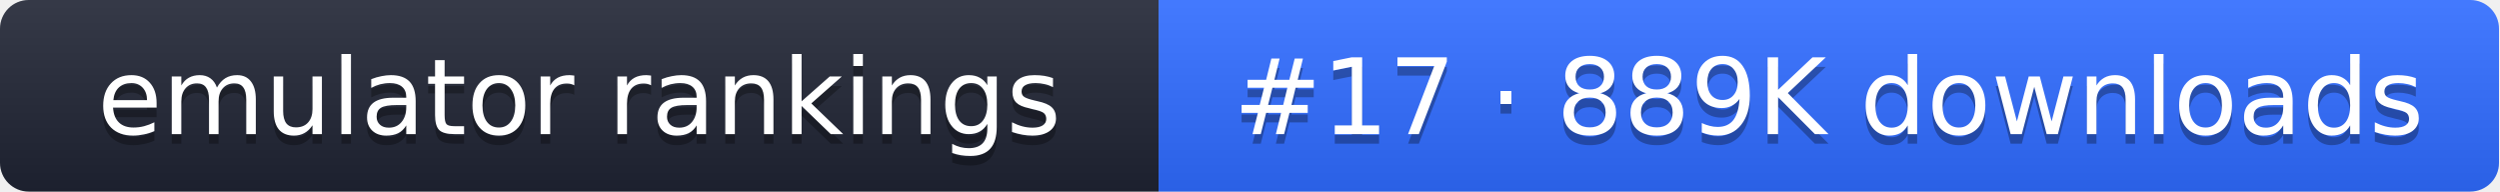
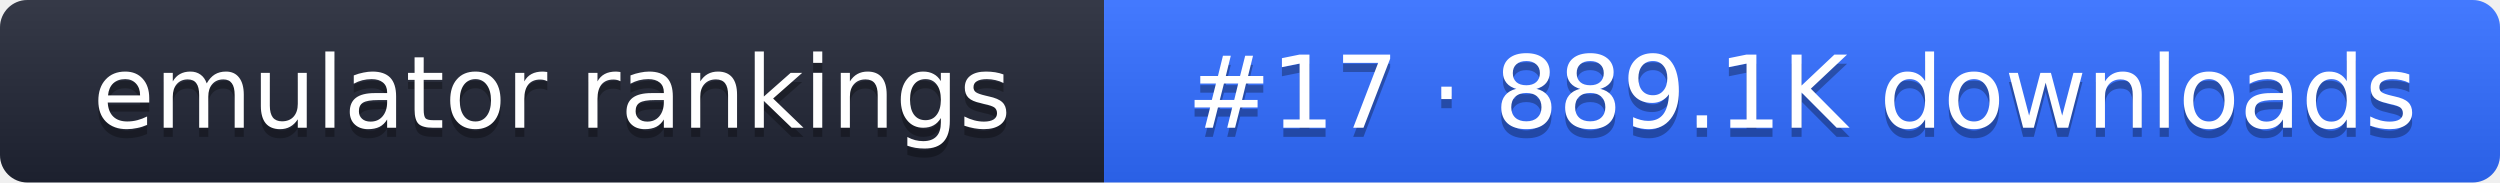
- <svg xmlns="http://www.w3.org/2000/svg" width="261" height="20" role="img" aria-label="emulator rankings: #17 · 889K downloads">
+ <svg xmlns="http://www.w3.org/2000/svg" width="274" height="20" role="img" aria-label="emulator rankings: #17 · 889.1K downloads">
  <linearGradient id="g" x2="0" y2="100%">
    <stop offset="0" stop-color="#fff" stop-opacity=".1" />
    <stop offset="1" stop-opacity=".1" />
  </linearGradient>
  <clipPath id="r">
-     <rect width="261" height="20" rx="3" fill="#fff" />
+     <rect width="274" height="20" rx="3" fill="#fff" />
  </clipPath>
  <g clip-path="url(#r)">
    <rect width="121" height="20" fill="#1f2433" />
-     <rect x="121" width="140" height="20" fill="#2f6bff" />
-     <rect width="261" height="20" fill="url(#g)" />
+     <rect x="121" width="153" height="20" fill="#2f6bff" />
+     <rect width="274" height="20" fill="url(#g)" />
  </g>
  <g fill="#fff" text-anchor="middle" font-family="Verdana,DejaVu Sans,sans-serif" font-size="11">
    <text x="60.5" y="15" fill="#010101" fill-opacity=".3">emulator rankings</text>
    <text x="60.5" y="14">emulator rankings</text>
-     <text x="191" y="15" fill="#010101" fill-opacity=".3">#17 · 889K downloads</text>
-     <text x="191" y="14">#17 · 889K downloads</text>
+     <text x="197.5" y="15" fill="#010101" fill-opacity=".3">#17 · 889.1K downloads</text>
+     <text x="197.5" y="14">#17 · 889.1K downloads</text>
  </g>
</svg>
